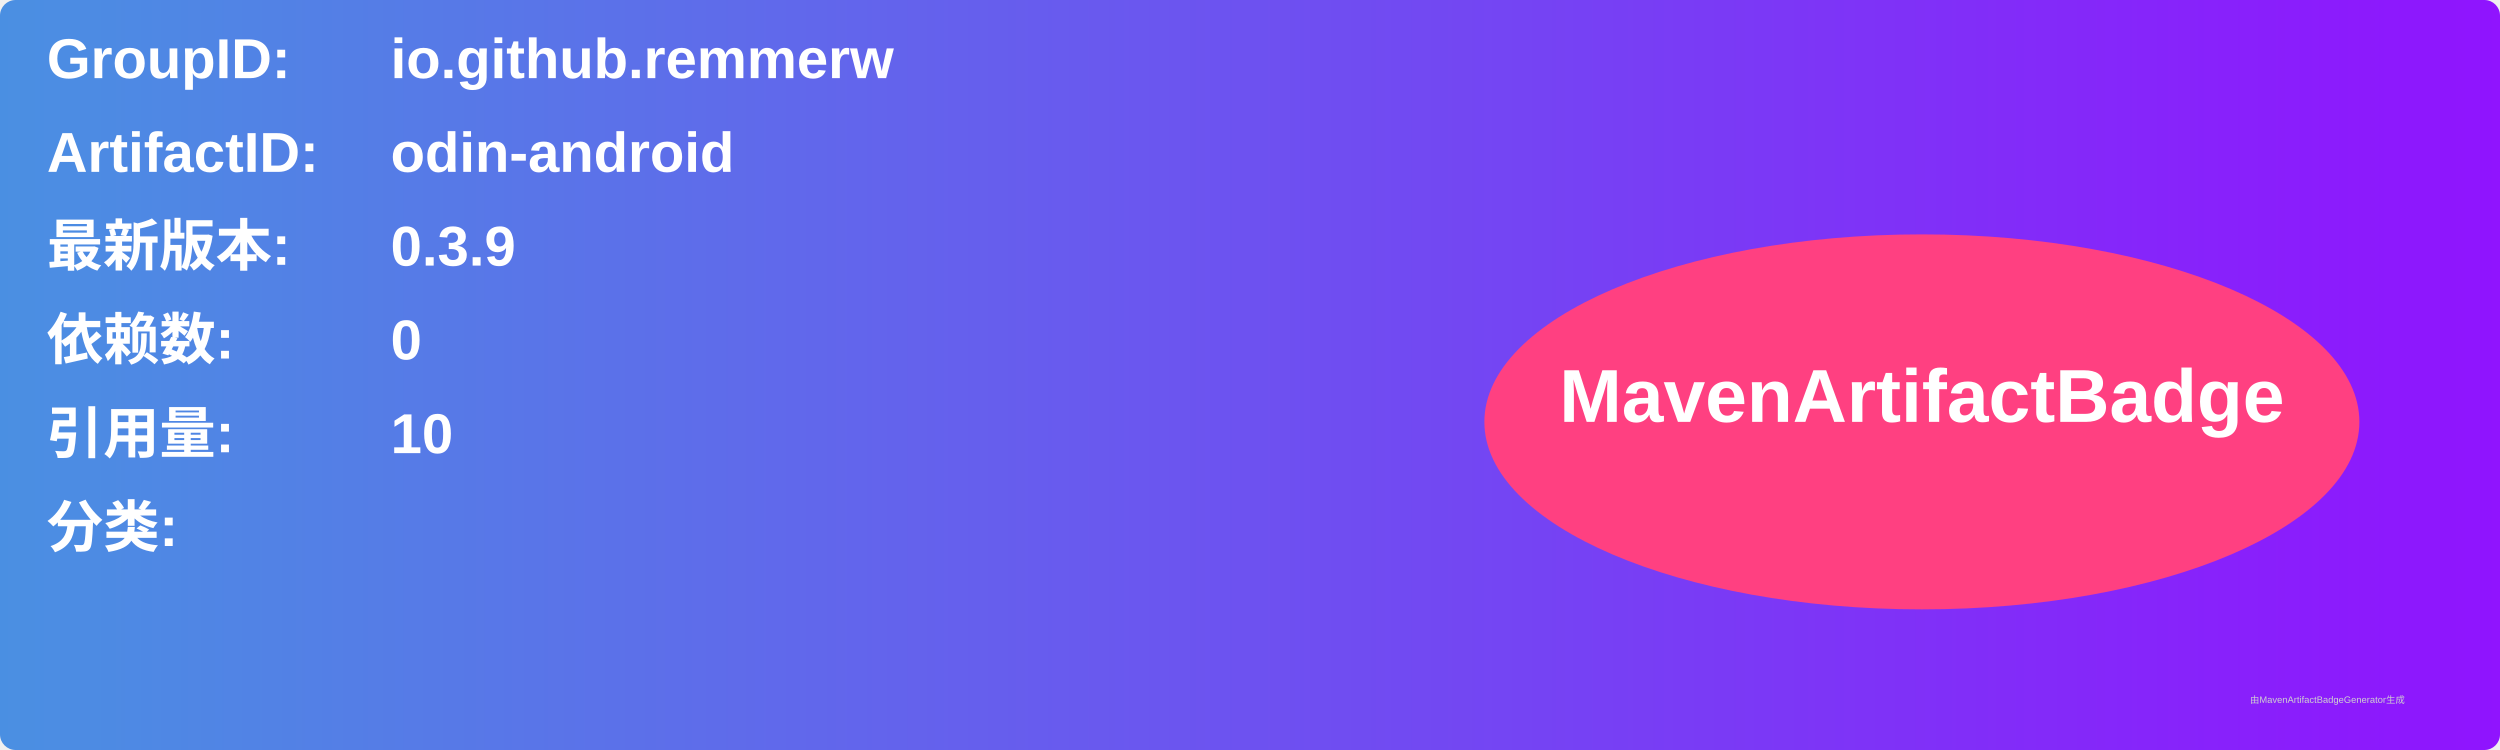
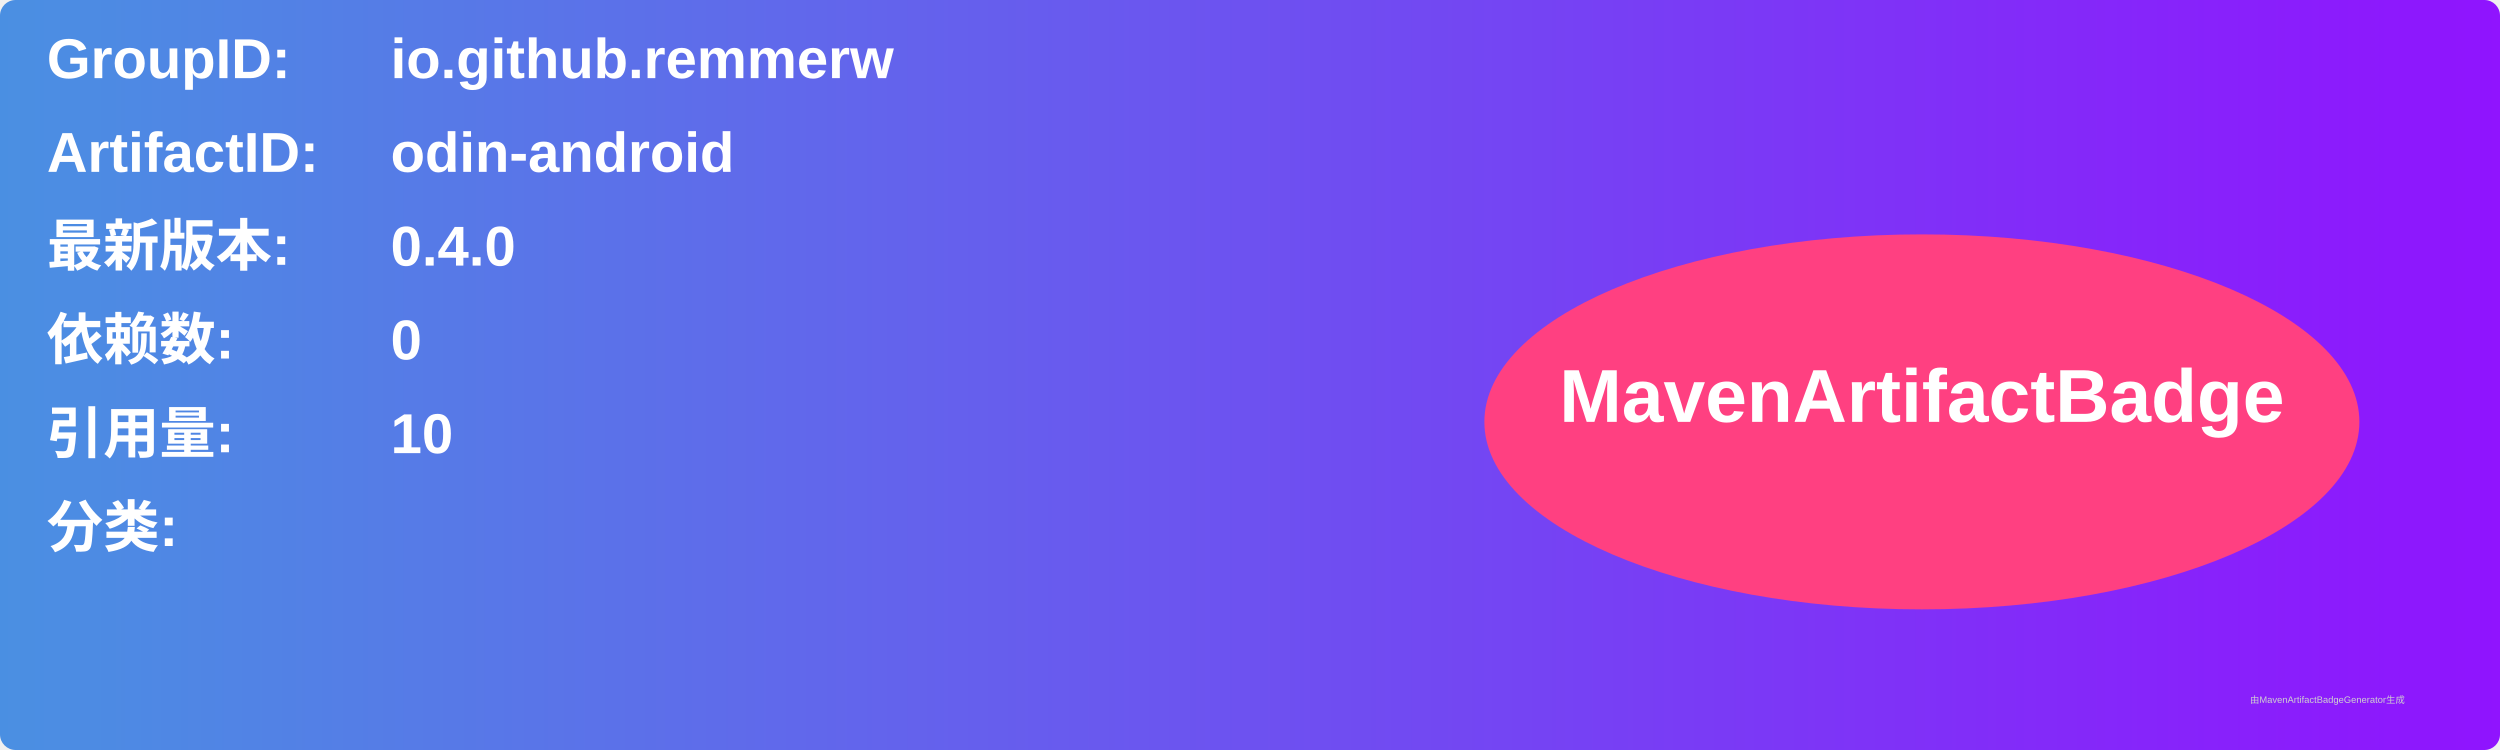
<svg xmlns="http://www.w3.org/2000/svg" width="800" height="240" viewBox="0 0 800 240">
  <linearGradient id="grad" x1="0%" y1="0%" x2="100%" y2="0%">
    <stop offset="0%" stop-color="#4a90e2" />
    <stop offset="100%" stop-color="#9013fe" />
  </linearGradient>
  <rect width="100%" height="100%" rx="5" ry="5" fill="url(#grad)" />
  <g transform="translate(15, 15)">
    <text x="0" y="10" font-family="Arial" font-size="18" fill="white" font-weight="bold" width="260">GroupID:</text>
    <text x="110" y="10" font-family="Arial" font-size="18" fill="white" font-weight="bold" width="460">io.github.remmerw</text>
    <text x="0" y="40" font-family="Arial" font-size="18" fill="white" font-weight="bold" width="260">ArtifactID:</text>
    <text x="110" y="40" font-family="Arial" font-size="18" fill="white" font-weight="bold" width="460">odin-android</text>
    <text x="0" y="70" font-family="Arial" font-size="18" fill="white" font-weight="bold">最新版本:</text>
    <text x="110" y="70" font-family="Arial" font-size="18" fill="white" font-weight="bold">
-       <tspan font-weight="bold">0.3.9</tspan>
+       <tspan font-weight="bold">0.4.0</tspan>
    </text>
    <text x="0" y="100" font-family="Arial" font-size="18" fill="white" font-weight="bold">依赖数: </text>
    <text x="110" y="100" font-family="Arial" font-size="18" fill="white">
      <tspan font-weight="bold">0</tspan>
    </text>
    <text x="0" y="130" font-family="Arial" font-size="18" fill="white" font-weight="bold">引用量: </text>
    <text x="110" y="130" font-family="Arial" font-size="18" fill="white">
      <tspan font-weight="bold">10</tspan>
    </text>
    <text x="0" y="160" font-family="Arial" font-size="18" fill="white" font-weight="bold">分类:</text>
    <text x="10" y="190" font-family="Arial" font-size="10" fill="white">
      <tspan font-weight="bold" />
    </text>
    <ellipse cx="600" cy="120" rx="140" ry="60" fill="#ff4081" />
    <text x="600" y="120" text-anchor="middle" font-family="Arial" font-size="24" fill="white" font-weight="bold">MavenArtifactBadge</text>
  </g>
  <text x="720" y="225" font-family="Arial" font-size="3" fill="#d0d0d0">由MavenArtifactBadgeGenerator生成</text>
</svg>
